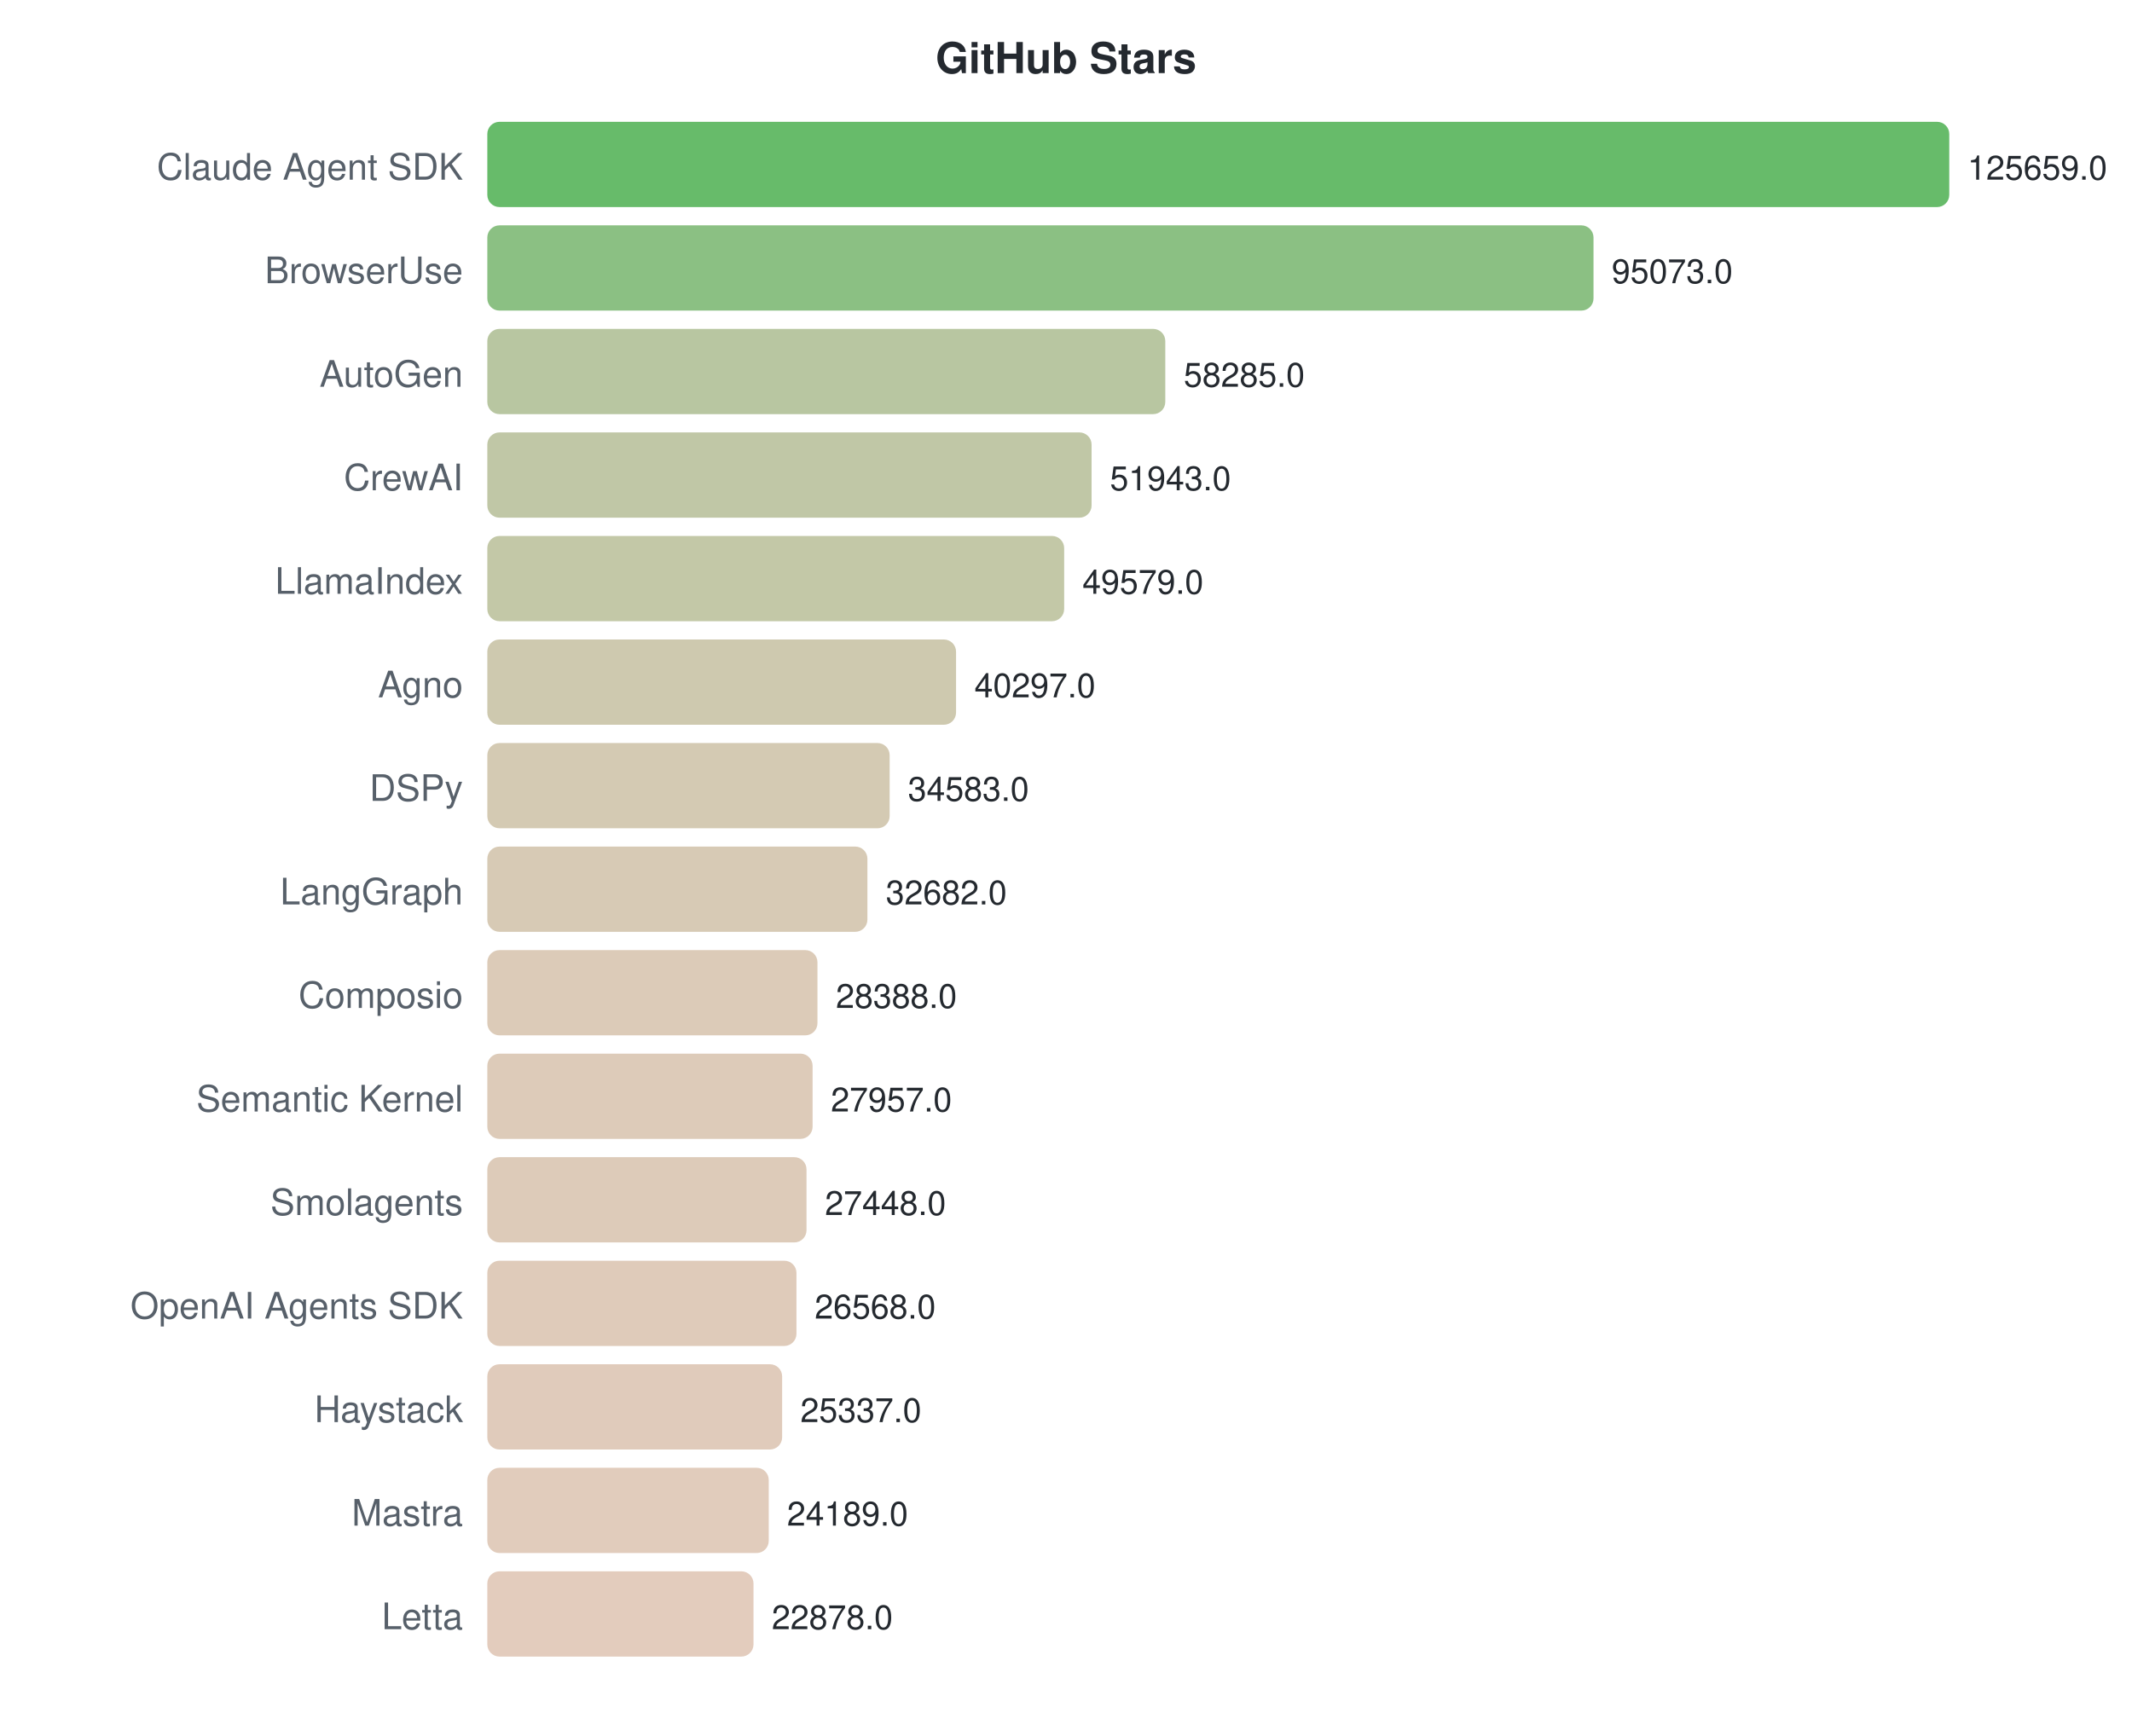
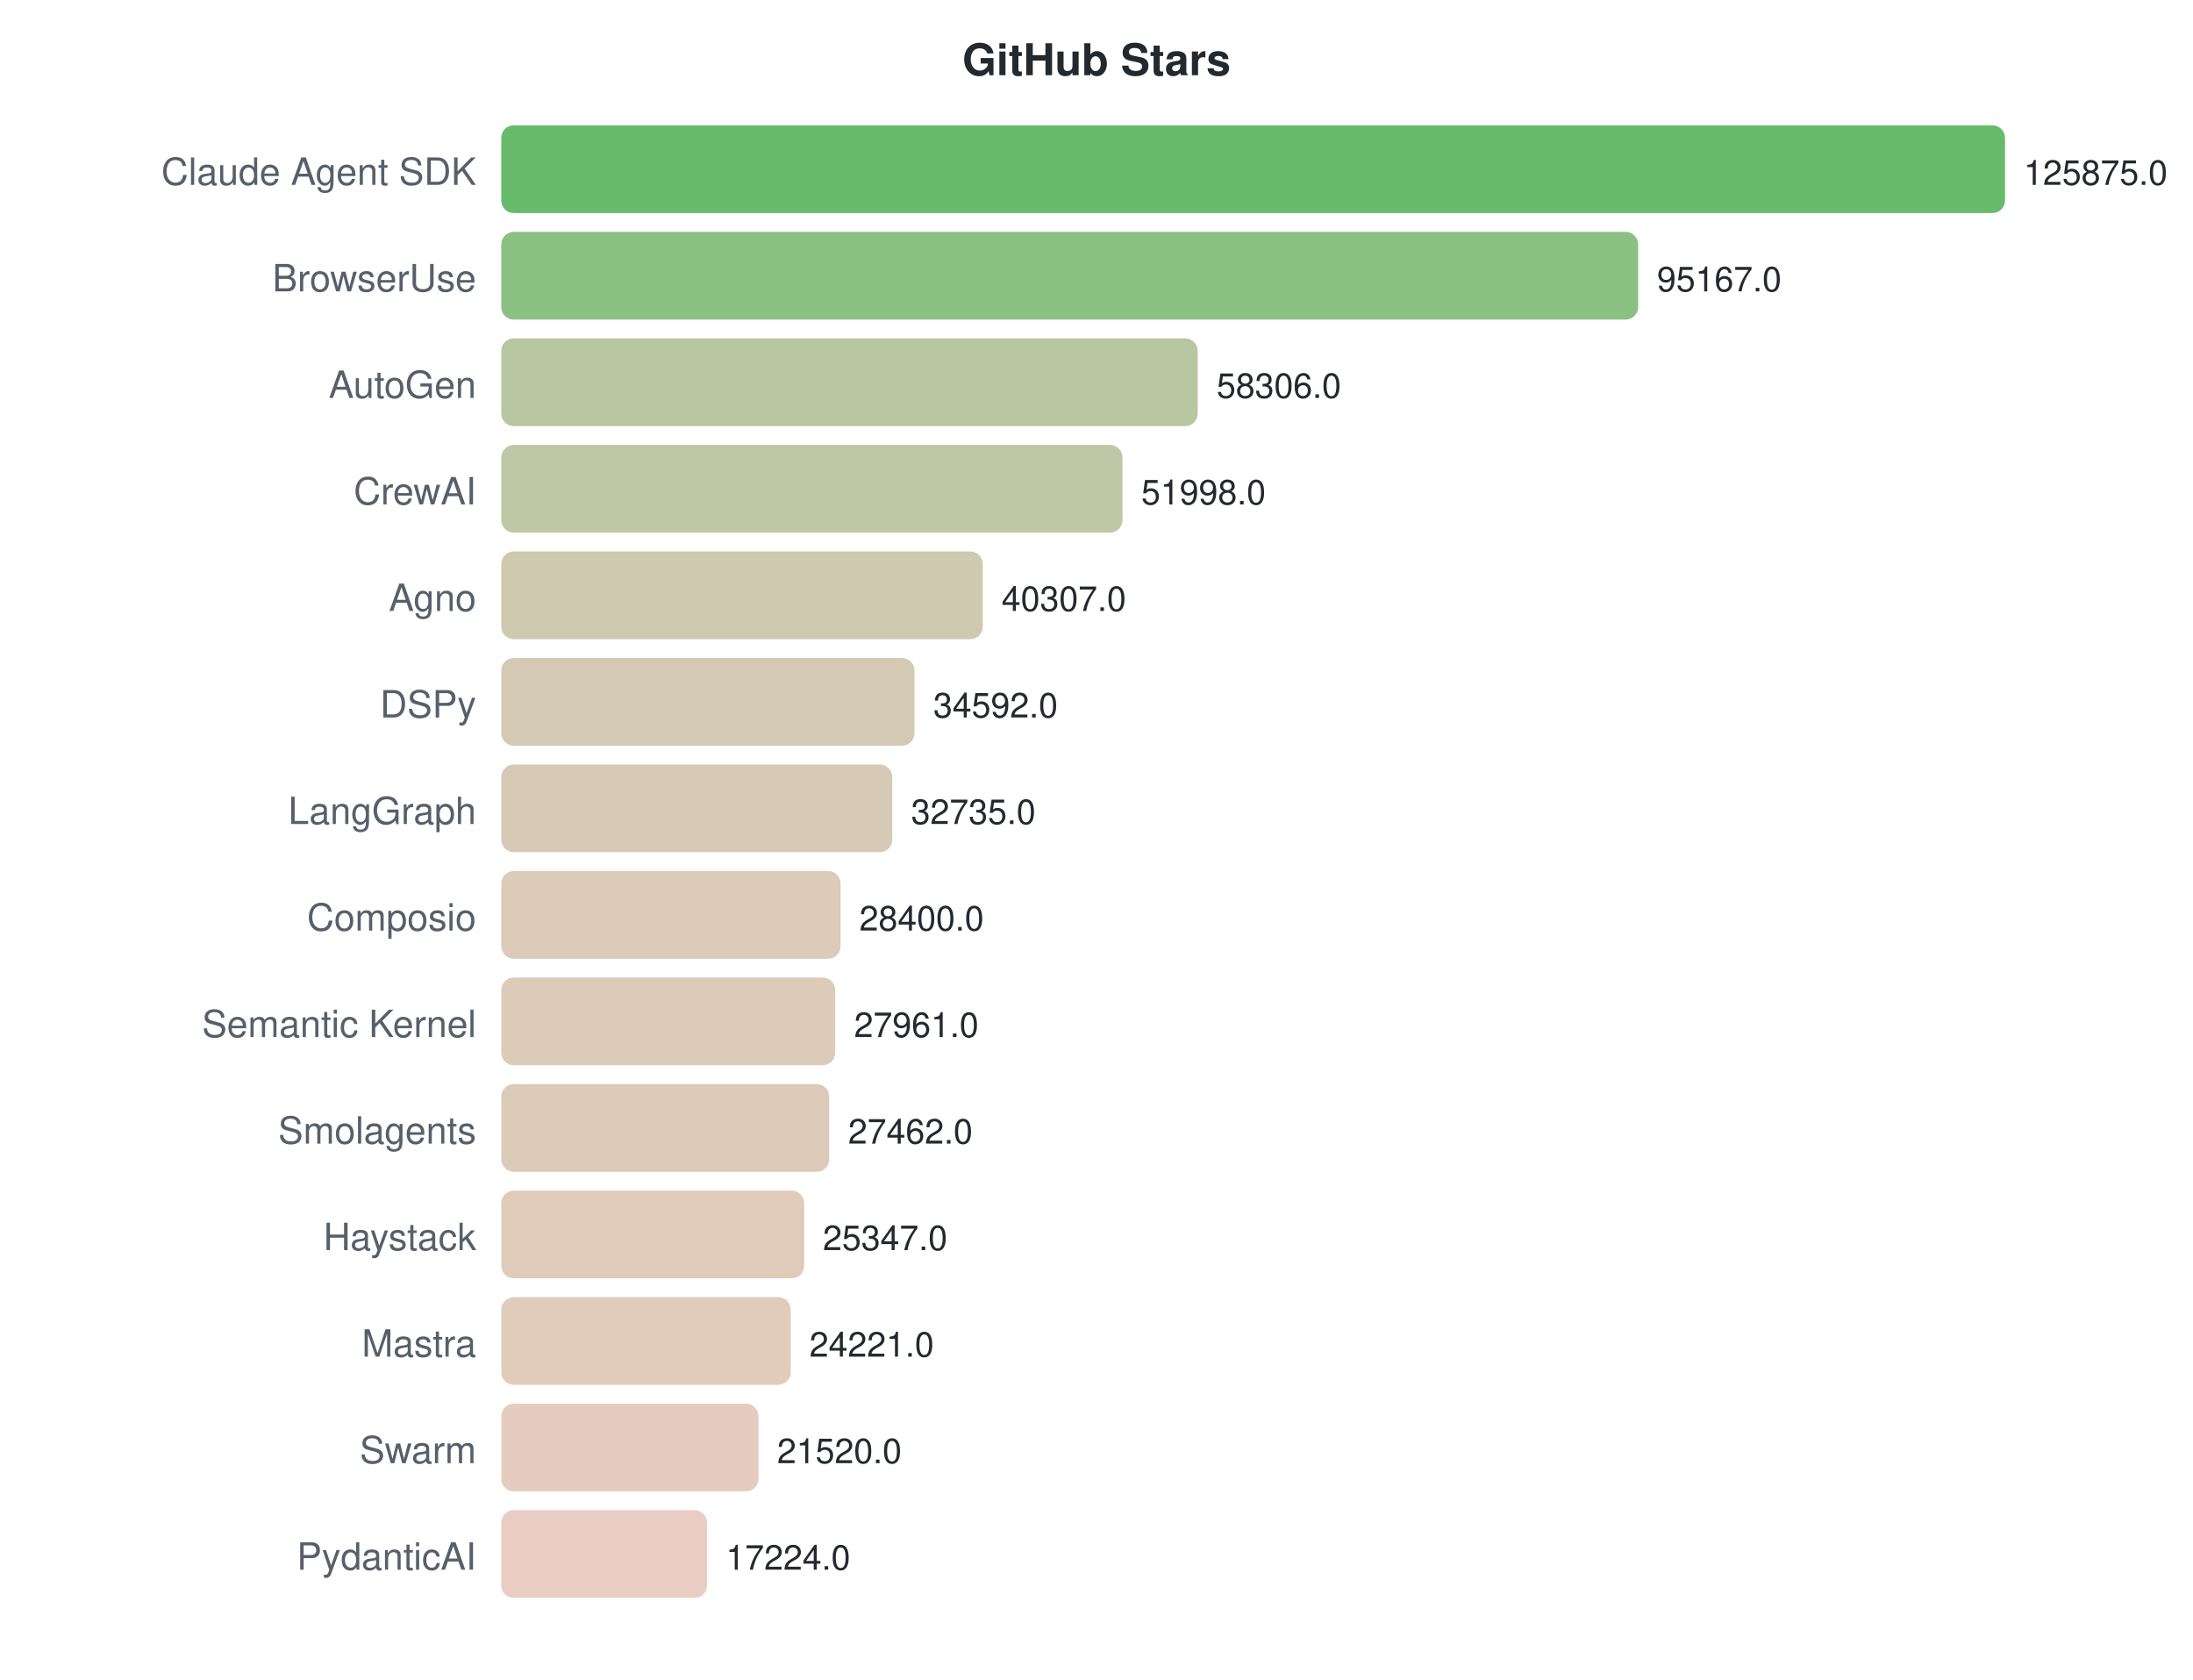
- <svg xmlns="http://www.w3.org/2000/svg" width="700" height="570">
+ <svg xmlns="http://www.w3.org/2000/svg" width="700" height="536">
  <style>text { font-family: -apple-system, BlinkMacSystemFont, "Segoe UI", Helvetica, Arial, sans-serif; }</style>
  <text x="350" y="24" text-anchor="middle" font-size="14" font-weight="bold" fill="#24292f">GitHub Stars</text>
  <text x="152" y="59" text-anchor="end" font-size="12" fill="#57606a">Claude Agent SDK</text>
  <rect x="160" y="40" width="480.0" height="28" rx="4" fill="#4caf50" opacity="0.85" />
-   <text x="646.0" y="59" font-size="11" fill="#24292f">125659.0</text>
+   <text x="646.0" y="59" font-size="11" fill="#24292f">125875.0</text>
  <text x="152" y="93" text-anchor="end" font-size="12" fill="#57606a">BrowserUse</text>
-   <rect x="160" y="74" width="363.2" height="28" rx="4" fill="#77b56d" opacity="0.85" />
-   <text x="529.166" y="93" font-size="11" fill="#24292f">95073.0</text>
+   <rect x="160" y="74" width="362.9" height="28" rx="4" fill="#77b56d" opacity="0.85" />
+   <text x="528.901" y="93" font-size="11" fill="#24292f">95167.0</text>
  <text x="152" y="127" text-anchor="end" font-size="12" fill="#57606a">AutoGen</text>
-   <rect x="160" y="108" width="222.6" height="28" rx="4" fill="#abbc90" opacity="0.85" />
-   <text x="388.641" y="127" font-size="11" fill="#24292f">58285.0</text>
+   <rect x="160" y="108" width="222.3" height="28" rx="4" fill="#acbc90" opacity="0.85" />
+   <text x="388.339" y="127" font-size="11" fill="#24292f">58306.0</text>
  <text x="152" y="161" text-anchor="end" font-size="12" fill="#57606a">CrewAI</text>
-   <rect x="160" y="142" width="198.4" height="28" rx="4" fill="#b5bd96" opacity="0.85" />
-   <text x="364.415" y="161" font-size="11" fill="#24292f">51943.0</text>
-   <text x="152" y="195" text-anchor="end" font-size="12" fill="#57606a">LlamaIndex</text>
-   <rect x="160" y="176" width="189.4" height="28" rx="4" fill="#b8be98" opacity="0.85" />
-   <text x="355.385" y="195" font-size="11" fill="#24292f">49579.0</text>
-   <text x="152" y="229" text-anchor="end" font-size="12" fill="#57606a">Agno</text>
-   <rect x="160" y="210" width="153.9" height="28" rx="4" fill="#c5bfa1" opacity="0.85" />
-   <text x="319.929" y="229" font-size="11" fill="#24292f">40297.0</text>
-   <text x="152" y="263" text-anchor="end" font-size="12" fill="#57606a">DSPy</text>
-   <rect x="160" y="244" width="132.1" height="28" rx="4" fill="#cdc1a6" opacity="0.85" />
-   <text x="298.102" y="263" font-size="11" fill="#24292f">34583.0</text>
-   <text x="152" y="297" text-anchor="end" font-size="12" fill="#57606a">LangGraph</text>
-   <rect x="160" y="278" width="124.8" height="28" rx="4" fill="#d0c1a8" opacity="0.85" />
-   <text x="290.841" y="297" font-size="11" fill="#24292f">32682.0</text>
-   <text x="152" y="331" text-anchor="end" font-size="12" fill="#57606a">Composio</text>
-   <rect x="160" y="312" width="108.4" height="28" rx="4" fill="#d6c2ac" opacity="0.85" />
-   <text x="274.438" y="331" font-size="11" fill="#24292f">28388.0</text>
-   <text x="152" y="365" text-anchor="end" font-size="12" fill="#57606a">Semantic Kernel</text>
-   <rect x="160" y="346" width="106.8" height="28" rx="4" fill="#d7c2ad" opacity="0.85" />
-   <text x="272.792" y="365" font-size="11" fill="#24292f">27957.0</text>
-   <text x="152" y="399" text-anchor="end" font-size="12" fill="#57606a">Smolagents</text>
-   <rect x="160" y="380" width="104.8" height="28" rx="4" fill="#d7c2ad" opacity="0.85" />
-   <text x="270.848" y="399" font-size="11" fill="#24292f">27448.0</text>
-   <text x="152" y="433" text-anchor="end" font-size="12" fill="#57606a">OpenAI Agents SDK</text>
-   <rect x="160" y="414" width="101.5" height="28" rx="4" fill="#d9c2ae" opacity="0.85" />
-   <text x="267.486" y="433" font-size="11" fill="#24292f">26568.0</text>
-   <text x="152" y="467" text-anchor="end" font-size="12" fill="#57606a">Haystack</text>
-   <rect x="160" y="448" width="96.8" height="28" rx="4" fill="#dac2af" opacity="0.85" />
-   <text x="262.784" y="467" font-size="11" fill="#24292f">25337.0</text>
-   <text x="152" y="501" text-anchor="end" font-size="12" fill="#57606a">Mastra</text>
-   <rect x="160" y="482" width="92.4" height="28" rx="4" fill="#dcc3b0" opacity="0.85" />
-   <text x="258.399" y="501" font-size="11" fill="#24292f">24189.0</text>
-   <text x="152" y="535" text-anchor="end" font-size="12" fill="#57606a">Letta</text>
-   <rect x="160" y="516" width="87.4" height="28" rx="4" fill="#dec3b2" opacity="0.85" />
-   <text x="253.391" y="535" font-size="11" fill="#24292f">22878.0</text>
+   <rect x="160" y="142" width="198.3" height="28" rx="4" fill="#b5bd96" opacity="0.85" />
+   <text x="364.284" y="161" font-size="11" fill="#24292f">51998.0</text>
+   <text x="152" y="195" text-anchor="end" font-size="12" fill="#57606a">Agno</text>
+   <rect x="160" y="176" width="153.7" height="28" rx="4" fill="#c5bfa1" opacity="0.85" />
+   <text x="319.703" y="195" font-size="11" fill="#24292f">40307.0</text>
+   <text x="152" y="229" text-anchor="end" font-size="12" fill="#57606a">DSPy</text>
+   <rect x="160" y="210" width="131.9" height="28" rx="4" fill="#cdc1a7" opacity="0.85" />
+   <text x="297.91" y="229" font-size="11" fill="#24292f">34592.0</text>
+   <text x="152" y="263" text-anchor="end" font-size="12" fill="#57606a">LangGraph</text>
+   <rect x="160" y="244" width="124.8" height="28" rx="4" fill="#d0c1a8" opacity="0.85" />
+   <text x="290.829" y="263" font-size="11" fill="#24292f">32735.0</text>
+   <text x="152" y="297" text-anchor="end" font-size="12" fill="#57606a">Composio</text>
+   <rect x="160" y="278" width="108.3" height="28" rx="4" fill="#d6c2ac" opacity="0.85" />
+   <text x="274.298" y="297" font-size="11" fill="#24292f">28400.0</text>
+   <text x="152" y="331" text-anchor="end" font-size="12" fill="#57606a">Semantic Kernel</text>
+   <rect x="160" y="312" width="106.6" height="28" rx="4" fill="#d7c2ad" opacity="0.85" />
+   <text x="272.624" y="331" font-size="11" fill="#24292f">27961.0</text>
+   <text x="152" y="365" text-anchor="end" font-size="12" fill="#57606a">Smolagents</text>
+   <rect x="160" y="346" width="104.7" height="28" rx="4" fill="#d7c2ad" opacity="0.85" />
+   <text x="270.721" y="365" font-size="11" fill="#24292f">27462.0</text>
+   <text x="152" y="399" text-anchor="end" font-size="12" fill="#57606a">Haystack</text>
+   <rect x="160" y="380" width="96.7" height="28" rx="4" fill="#dac2af" opacity="0.85" />
+   <text x="262.656" y="399" font-size="11" fill="#24292f">25347.0</text>
+   <text x="152" y="433" text-anchor="end" font-size="12" fill="#57606a">Mastra</text>
+   <rect x="160" y="414" width="92.4" height="28" rx="4" fill="#dcc3b0" opacity="0.85" />
+   <text x="258.362" y="433" font-size="11" fill="#24292f">24221.0</text>
+   <text x="152" y="467" text-anchor="end" font-size="12" fill="#57606a">Swarm</text>
+   <rect x="160" y="448" width="82.1" height="28" rx="4" fill="#e0c3b3" opacity="0.85" />
+   <text x="248.062" y="467" font-size="11" fill="#24292f">21520.0</text>
+   <text x="152" y="501" text-anchor="end" font-size="12" fill="#57606a">PydanticAI</text>
+   <rect x="160" y="482" width="65.7" height="28" rx="4" fill="#e6c4b7" opacity="0.85" />
+   <text x="231.68" y="501" font-size="11" fill="#24292f">17224.0</text>
</svg>
